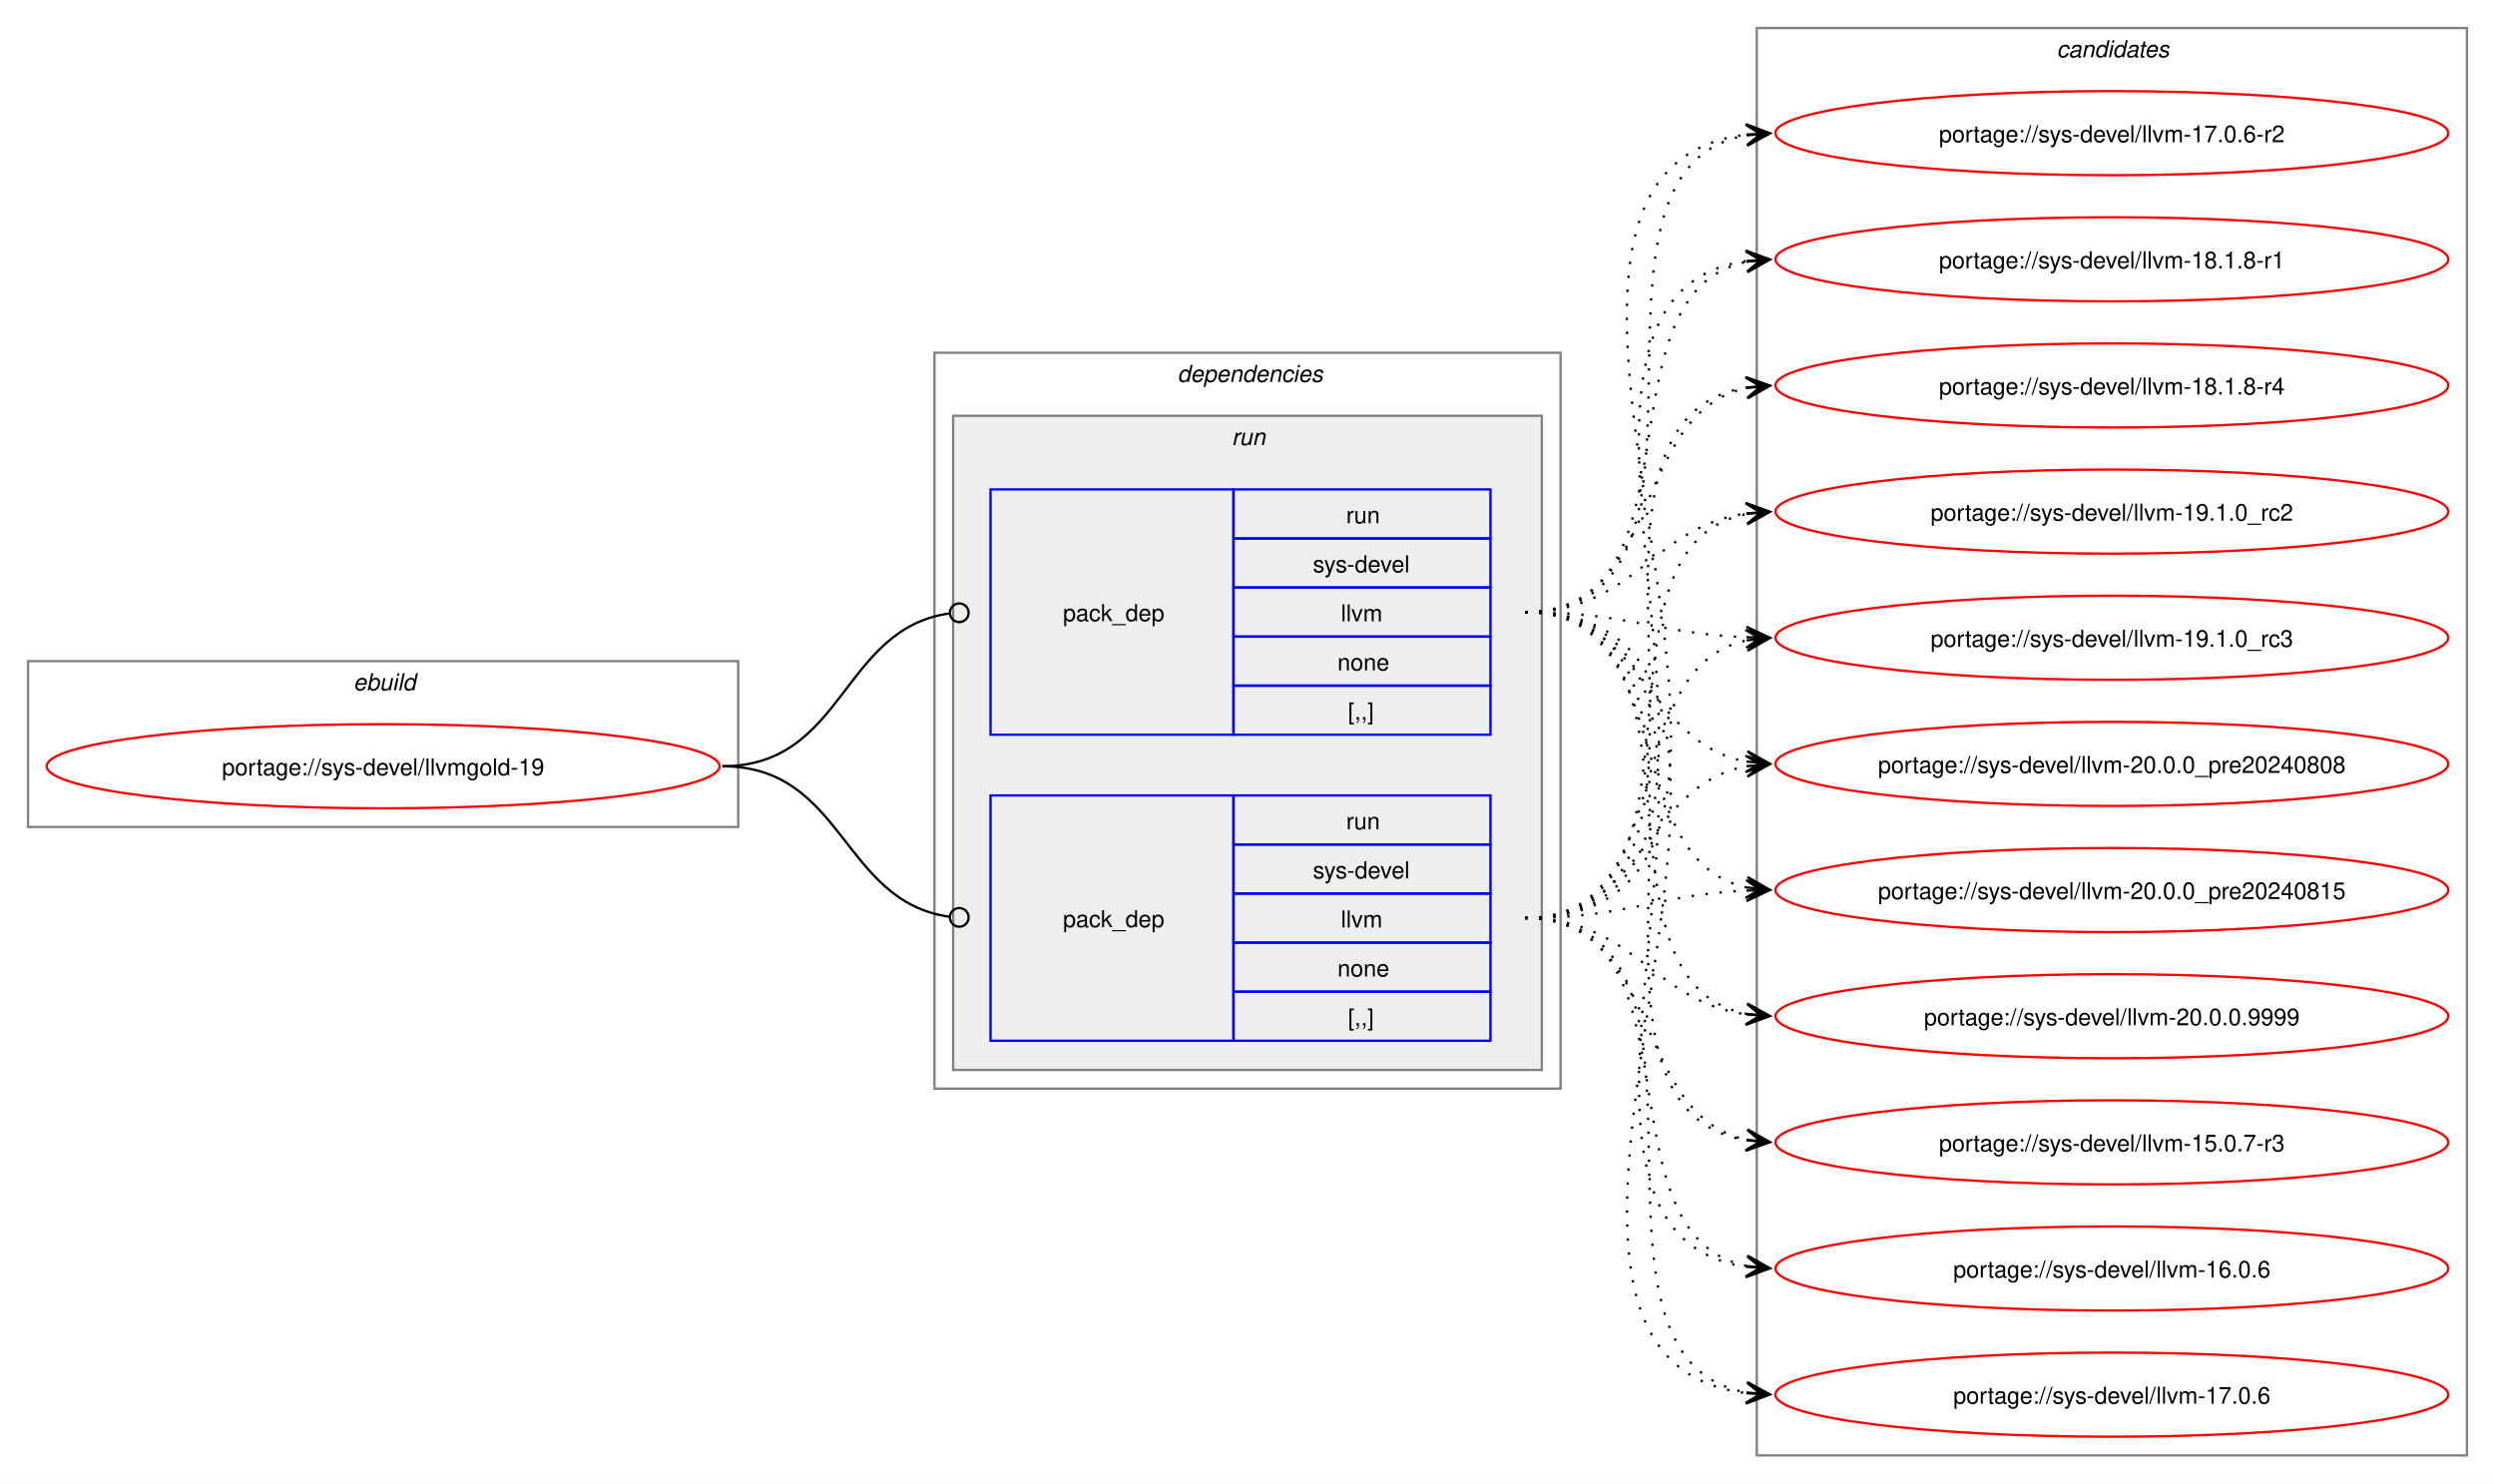
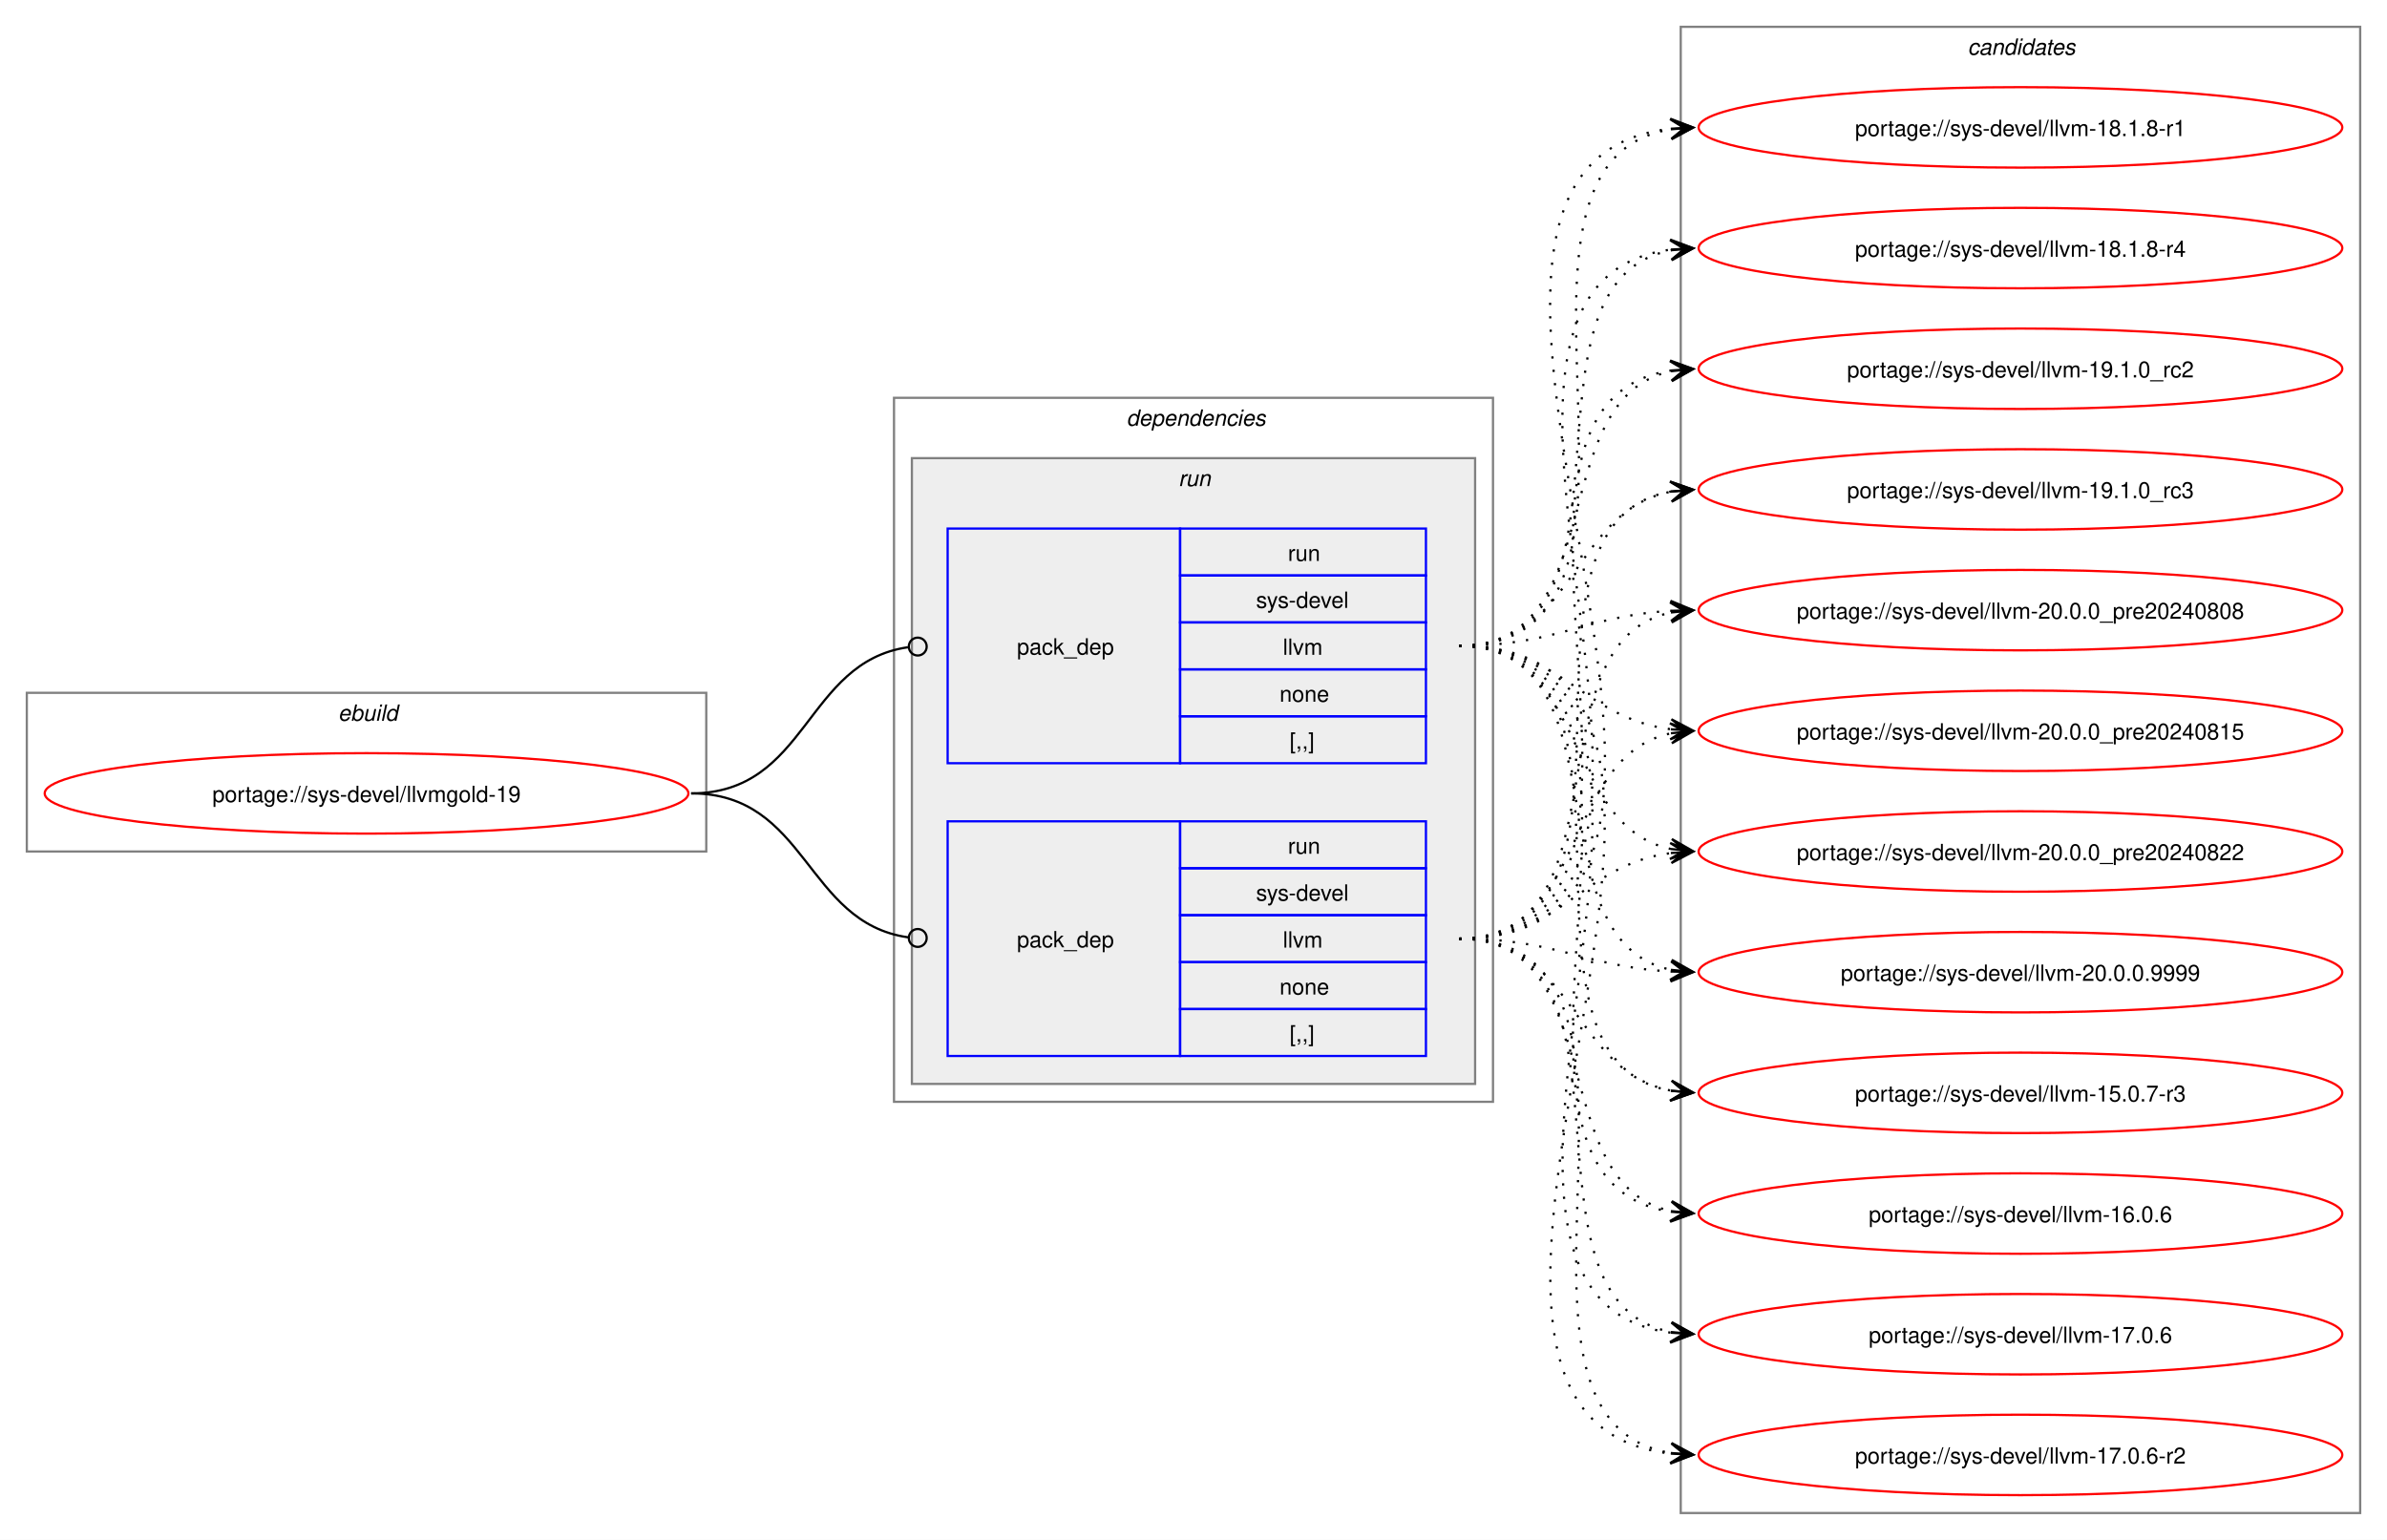
- <svg xmlns="http://www.w3.org/2000/svg" xmlns:xlink="http://www.w3.org/1999/xlink" width="1068pt" height="635pt" viewBox="0.00 0.00 1068.00 635.00">
-   <g id="graph0" class="graph" transform="scale(1 1) rotate(0) translate(4 631)">
-     <polygon fill="white" stroke="none" points="-4,4 -4,-631 1064,-631 1064,4 -4,4" />
+ <svg xmlns="http://www.w3.org/2000/svg" xmlns:xlink="http://www.w3.org/1999/xlink" width="1068pt" height="689pt" viewBox="0.00 0.00 1068.00 689.00">
+   <g id="graph0" class="graph" transform="scale(1 1) rotate(0) translate(4 685)">
+     <polygon fill="white" stroke="none" points="-4,4 -4,-685 1064,-685 1064,4 -4,4" />
    <g id="clust1" class="cluster">
-       <polygon fill="none" stroke="gray" points="8,-277 8,-348 312,-348 312,-277 8,-277" />
-       <text text-anchor="start" x="147.25" y="-335.5" font-family="Helvetica,sans-Serif" font-style="italic" font-size="10.00">ebuild</text>
+       <polygon fill="none" stroke="gray" points="8,-304 8,-375 312,-375 312,-304 8,-304" />
+       <text text-anchor="start" x="147.25" y="-362.5" font-family="Helvetica,sans-Serif" font-style="italic" font-size="10.00">ebuild</text>
    </g>
    <g id="clust2" class="cluster">
-       <polygon fill="none" stroke="gray" points="396,-165 396,-480 664,-480 664,-165 396,-165" />
-       <text text-anchor="start" x="500" y="-467.5" font-family="Helvetica,sans-Serif" font-style="italic" font-size="10.00">dependencies</text>
+       <polygon fill="none" stroke="gray" points="396,-192 396,-507 664,-507 664,-192 396,-192" />
+       <text text-anchor="start" x="500" y="-494.5" font-family="Helvetica,sans-Serif" font-style="italic" font-size="10.00">dependencies</text>
    </g>
    <g id="clust5" class="cluster">
-       <polygon fill="#eeeeee" stroke="gray" points="404,-173 404,-453 656,-453 656,-173 404,-173" />
-       <text text-anchor="start" x="523.25" y="-440.5" font-family="Helvetica,sans-Serif" font-style="italic" font-size="10.00">run</text>
+       <polygon fill="#eeeeee" stroke="gray" points="404,-200 404,-480 656,-480 656,-200 404,-200" />
+       <text text-anchor="start" x="523.25" y="-467.5" font-family="Helvetica,sans-Serif" font-style="italic" font-size="10.00">run</text>
    </g>
    <g id="clust8" class="cluster">
-       <polygon fill="none" stroke="gray" points="748,-8 748,-619 1052,-619 1052,-8 748,-8" />
-       <text text-anchor="start" x="876.38" y="-606.5" font-family="Helvetica,sans-Serif" font-style="italic" font-size="10.00">candidates</text>
+       <polygon fill="none" stroke="gray" points="748,-8 748,-673 1052,-673 1052,-8 748,-8" />
+       <text text-anchor="start" x="876.38" y="-660.5" font-family="Helvetica,sans-Serif" font-style="italic" font-size="10.00">candidates</text>
    </g>
    <g id="node1" class="node">
      <g id="a_node1">
        <a xlink:href="../sys-devel/llvmgold-19.svg" xlink:title="portage://sys-devel/llvmgold-19">
-           <ellipse fill="none" stroke="red" cx="160" cy="-303" rx="144" ry="18" />
-           <text text-anchor="middle" x="160" y="-299.12" font-family="Helvetica,sans-Serif" font-size="10.00">portage://sys-devel/llvmgold-19</text>
+           <ellipse fill="none" stroke="red" cx="160" cy="-330" rx="144" ry="18" />
+           <text text-anchor="middle" x="160" y="-326.12" font-family="Helvetica,sans-Serif" font-size="10.00">portage://sys-devel/llvmgold-19</text>
        </a>
      </g>
    </g>
    <g id="node2" class="node">
-       <polygon fill="none" stroke="blue" points="420,-185.5 420,-290.5 524,-290.5 524,-185.5 420,-185.5" />
-       <text text-anchor="start" x="451" y="-234.12" font-family="Helvetica,sans-Serif" font-size="10.00">pack_dep</text>
-       <polygon fill="none" stroke="blue" points="524,-269.5 524,-290.5 634,-290.5 634,-269.5 524,-269.5" />
-       <text text-anchor="start" x="572.25" y="-276" font-family="Helvetica,sans-Serif" font-size="10.00">run</text>
-       <polygon fill="none" stroke="blue" points="524,-248.5 524,-269.5 634,-269.5 634,-248.5 524,-248.5" />
-       <text text-anchor="start" x="558" y="-255" font-family="Helvetica,sans-Serif" font-size="10.00">sys-devel</text>
-       <polygon fill="none" stroke="blue" points="524,-227.5 524,-248.5 634,-248.5 634,-227.5 524,-227.5" />
-       <text text-anchor="start" x="570" y="-234" font-family="Helvetica,sans-Serif" font-size="10.00">llvm</text>
-       <polygon fill="none" stroke="blue" points="524,-206.5 524,-227.5 634,-227.5 634,-206.5 524,-206.5" />
-       <text text-anchor="start" x="568.5" y="-213" font-family="Helvetica,sans-Serif" font-size="10.00">none</text>
-       <polygon fill="none" stroke="blue" points="524,-185.5 524,-206.5 634,-206.5 634,-185.5 524,-185.5" />
-       <text text-anchor="start" x="573" y="-192" font-family="Helvetica,sans-Serif" font-size="10.00">[,,]</text>
+       <polygon fill="none" stroke="blue" points="420,-212.5 420,-317.5 524,-317.5 524,-212.5 420,-212.5" />
+       <text text-anchor="start" x="451" y="-261.12" font-family="Helvetica,sans-Serif" font-size="10.00">pack_dep</text>
+       <polygon fill="none" stroke="blue" points="524,-296.5 524,-317.5 634,-317.5 634,-296.5 524,-296.5" />
+       <text text-anchor="start" x="572.25" y="-303" font-family="Helvetica,sans-Serif" font-size="10.00">run</text>
+       <polygon fill="none" stroke="blue" points="524,-275.5 524,-296.5 634,-296.5 634,-275.5 524,-275.5" />
+       <text text-anchor="start" x="558" y="-282" font-family="Helvetica,sans-Serif" font-size="10.00">sys-devel</text>
+       <polygon fill="none" stroke="blue" points="524,-254.5 524,-275.5 634,-275.5 634,-254.5 524,-254.5" />
+       <text text-anchor="start" x="570" y="-261" font-family="Helvetica,sans-Serif" font-size="10.00">llvm</text>
+       <polygon fill="none" stroke="blue" points="524,-233.5 524,-254.5 634,-254.5 634,-233.5 524,-233.5" />
+       <text text-anchor="start" x="568.5" y="-240" font-family="Helvetica,sans-Serif" font-size="10.00">none</text>
+       <polygon fill="none" stroke="blue" points="524,-212.5 524,-233.5 634,-233.5 634,-212.5 524,-212.5" />
+       <text text-anchor="start" x="573" y="-219" font-family="Helvetica,sans-Serif" font-size="10.00">[,,]</text>
    </g>
    <g id="edge1" class="edge">
-       <path fill="none" stroke="black" d="M305.23,-303C357.32,-303 356.22,-245.15 402.28,-238.6" />
-       <ellipse fill="none" stroke="black" cx="406.62" cy="-238.31" rx="4" ry="4" />
+       <path fill="none" stroke="black" d="M305.23,-330C357.32,-330 356.22,-272.15 402.28,-265.6" />
+       <ellipse fill="none" stroke="black" cx="406.62" cy="-265.31" rx="4" ry="4" />
    </g>
    <g id="node3" class="node">
-       <polygon fill="none" stroke="blue" points="420,-316.5 420,-421.5 524,-421.5 524,-316.5 420,-316.5" />
-       <text text-anchor="start" x="451" y="-365.12" font-family="Helvetica,sans-Serif" font-size="10.00">pack_dep</text>
-       <polygon fill="none" stroke="blue" points="524,-400.5 524,-421.5 634,-421.5 634,-400.5 524,-400.5" />
-       <text text-anchor="start" x="572.25" y="-407" font-family="Helvetica,sans-Serif" font-size="10.00">run</text>
-       <polygon fill="none" stroke="blue" points="524,-379.5 524,-400.5 634,-400.5 634,-379.5 524,-379.5" />
-       <text text-anchor="start" x="558" y="-386" font-family="Helvetica,sans-Serif" font-size="10.00">sys-devel</text>
-       <polygon fill="none" stroke="blue" points="524,-358.5 524,-379.5 634,-379.5 634,-358.5 524,-358.5" />
-       <text text-anchor="start" x="570" y="-365" font-family="Helvetica,sans-Serif" font-size="10.00">llvm</text>
-       <polygon fill="none" stroke="blue" points="524,-337.5 524,-358.5 634,-358.5 634,-337.5 524,-337.5" />
-       <text text-anchor="start" x="568.5" y="-344" font-family="Helvetica,sans-Serif" font-size="10.00">none</text>
-       <polygon fill="none" stroke="blue" points="524,-316.5 524,-337.5 634,-337.5 634,-316.5 524,-316.5" />
-       <text text-anchor="start" x="573" y="-323" font-family="Helvetica,sans-Serif" font-size="10.00">[,,]</text>
+       <polygon fill="none" stroke="blue" points="420,-343.5 420,-448.5 524,-448.5 524,-343.5 420,-343.5" />
+       <text text-anchor="start" x="451" y="-392.12" font-family="Helvetica,sans-Serif" font-size="10.00">pack_dep</text>
+       <polygon fill="none" stroke="blue" points="524,-427.5 524,-448.5 634,-448.5 634,-427.5 524,-427.5" />
+       <text text-anchor="start" x="572.25" y="-434" font-family="Helvetica,sans-Serif" font-size="10.00">run</text>
+       <polygon fill="none" stroke="blue" points="524,-406.5 524,-427.5 634,-427.5 634,-406.5 524,-406.5" />
+       <text text-anchor="start" x="558" y="-413" font-family="Helvetica,sans-Serif" font-size="10.00">sys-devel</text>
+       <polygon fill="none" stroke="blue" points="524,-385.5 524,-406.5 634,-406.5 634,-385.5 524,-385.5" />
+       <text text-anchor="start" x="570" y="-392" font-family="Helvetica,sans-Serif" font-size="10.00">llvm</text>
+       <polygon fill="none" stroke="blue" points="524,-364.5 524,-385.5 634,-385.5 634,-364.5 524,-364.5" />
+       <text text-anchor="start" x="568.5" y="-371" font-family="Helvetica,sans-Serif" font-size="10.00">none</text>
+       <polygon fill="none" stroke="blue" points="524,-343.5 524,-364.5 634,-364.5 634,-343.5 524,-343.5" />
+       <text text-anchor="start" x="573" y="-350" font-family="Helvetica,sans-Serif" font-size="10.00">[,,]</text>
    </g>
    <g id="edge2" class="edge">
-       <path fill="none" stroke="black" d="M305.23,-303C357.54,-303 356.04,-361.74 402.25,-368.39" />
-       <ellipse fill="none" stroke="black" cx="406.62" cy="-368.69" rx="4" ry="4" />
+       <path fill="none" stroke="black" d="M305.23,-330C357.54,-330 356.04,-388.74 402.25,-395.39" />
+       <ellipse fill="none" stroke="black" cx="406.62" cy="-395.69" rx="4" ry="4" />
    </g>
    <g id="node4" class="node">
      <g id="a_node4">
        <a xlink:href="../sys-devel/llvm-20.0.0.9999.svg" xlink:title="portage://sys-devel/llvm-20.0.0.9999">
-           <ellipse fill="none" stroke="red" cx="900" cy="-196" rx="144" ry="18" />
-           <text text-anchor="middle" x="900" y="-192.12" font-family="Helvetica,sans-Serif" font-size="10.00">portage://sys-devel/llvm-20.0.0.9999</text>
+           <ellipse fill="none" stroke="red" cx="900" cy="-250" rx="144" ry="18" />
+           <text text-anchor="middle" x="900" y="-246.12" font-family="Helvetica,sans-Serif" font-size="10.00">portage://sys-devel/llvm-20.0.0.9999</text>
        </a>
      </g>
    </g>
    <g id="edge3" class="edge">
-       <path fill="none" stroke="black" stroke-dasharray="1,5" d="M648.89,-238C695.56,-238 703.14,-202.31 743.7,-196.73" />
-       <polygon fill="black" stroke="black" points="753.55,-196.08 743.87,-201.23 749.78,-196.33 743.57,-196.74 743.57,-196.74 743.57,-196.74 749.78,-196.33 743.28,-192.25 753.55,-196.08" />
+       <path fill="none" stroke="black" stroke-dasharray="1,5" d="M648.89,-265C692.52,-265 705.22,-252.36 743.77,-250.29" />
+       <polygon fill="black" stroke="black" points="753.55,-250.03 743.67,-254.79 749.77,-250.13 743.55,-250.29 743.55,-250.29 743.55,-250.29 749.77,-250.13 743.43,-245.79 753.55,-250.03" />
    </g>
    <g id="node5" class="node">
      <g id="a_node5">
-         <a xlink:href="../sys-devel/llvm-20.0.0_pre20240815.svg" xlink:title="portage://sys-devel/llvm-20.0.0_pre20240815">
-           <ellipse fill="none" stroke="red" cx="900" cy="-250" rx="144" ry="18" />
-           <text text-anchor="middle" x="900" y="-246.12" font-family="Helvetica,sans-Serif" font-size="10.00">portage://sys-devel/llvm-20.0.0_pre20240815</text>
+         <a xlink:href="../sys-devel/llvm-20.0.0_pre20240822.svg" xlink:title="portage://sys-devel/llvm-20.0.0_pre20240822">
+           <ellipse fill="none" stroke="red" cx="900" cy="-304" rx="144" ry="18" />
+           <text text-anchor="middle" x="900" y="-300.12" font-family="Helvetica,sans-Serif" font-size="10.00">portage://sys-devel/llvm-20.0.0_pre20240822</text>
        </a>
      </g>
    </g>
    <g id="edge4" class="edge">
-       <path fill="none" stroke="black" stroke-dasharray="1,5" d="M648.89,-238C692.36,-238 705.33,-248.11 743.8,-249.77" />
-       <polygon fill="black" stroke="black" points="753.55,-249.97 743.46,-254.26 749.77,-249.9 743.55,-249.77 743.55,-249.77 743.55,-249.77 749.77,-249.9 743.64,-245.27 753.55,-249.97" />
+       <path fill="none" stroke="black" stroke-dasharray="1,5" d="M648.89,-265C695.12,-265 703.47,-298.14 743.79,-303.32" />
+       <polygon fill="black" stroke="black" points="753.55,-303.93 743.29,-307.8 749.78,-303.69 743.57,-303.31 743.57,-303.31 743.57,-303.31 749.78,-303.69 743.85,-298.82 753.55,-303.93" />
    </g>
    <g id="node6" class="node">
      <g id="a_node6">
-         <a xlink:href="../sys-devel/llvm-20.0.0_pre20240808.svg" xlink:title="portage://sys-devel/llvm-20.0.0_pre20240808">
-           <ellipse fill="none" stroke="red" cx="900" cy="-304" rx="144" ry="18" />
-           <text text-anchor="middle" x="900" y="-300.12" font-family="Helvetica,sans-Serif" font-size="10.00">portage://sys-devel/llvm-20.0.0_pre20240808</text>
+         <a xlink:href="../sys-devel/llvm-20.0.0_pre20240815.svg" xlink:title="portage://sys-devel/llvm-20.0.0_pre20240815">
+           <ellipse fill="none" stroke="red" cx="900" cy="-358" rx="144" ry="18" />
+           <text text-anchor="middle" x="900" y="-354.12" font-family="Helvetica,sans-Serif" font-size="10.00">portage://sys-devel/llvm-20.0.0_pre20240815</text>
        </a>
      </g>
    </g>
    <g id="edge5" class="edge">
-       <path fill="none" stroke="black" stroke-dasharray="1,5" d="M648.89,-238C700.33,-238 699.73,-294.81 743.65,-303.02" />
-       <polygon fill="black" stroke="black" points="753.55,-303.89 743.19,-307.49 749.79,-303.56 743.59,-303.01 743.59,-303.01 743.59,-303.01 749.79,-303.56 743.99,-298.53 753.55,-303.89" />
+       <path fill="none" stroke="black" stroke-dasharray="1,5" d="M648.89,-265C707.48,-265 694.29,-346.4 743.63,-356.89" />
+       <polygon fill="black" stroke="black" points="753.55,-357.88 743.16,-361.37 749.79,-357.5 743.6,-356.89 743.6,-356.89 743.6,-356.89 749.79,-357.5 744.05,-352.41 753.55,-357.88" />
    </g>
    <g id="node7" class="node">
      <g id="a_node7">
-         <a xlink:href="../sys-devel/llvm-19.1.0_rc3.svg" xlink:title="portage://sys-devel/llvm-19.1.0_rc3">
-           <ellipse fill="none" stroke="red" cx="900" cy="-358" rx="144" ry="18" />
-           <text text-anchor="middle" x="900" y="-354.12" font-family="Helvetica,sans-Serif" font-size="10.00">portage://sys-devel/llvm-19.1.0_rc3</text>
+         <a xlink:href="../sys-devel/llvm-20.0.0_pre20240808.svg" xlink:title="portage://sys-devel/llvm-20.0.0_pre20240808">
+           <ellipse fill="none" stroke="red" cx="900" cy="-412" rx="144" ry="18" />
+           <text text-anchor="middle" x="900" y="-408.12" font-family="Helvetica,sans-Serif" font-size="10.00">portage://sys-devel/llvm-20.0.0_pre20240808</text>
        </a>
      </g>
    </g>
    <g id="edge6" class="edge">
-       <path fill="none" stroke="black" stroke-dasharray="1,5" d="M648.89,-238C715.98,-238 687.42,-344.79 743.68,-356.89" />
-       <polygon fill="black" stroke="black" points="753.55,-357.88 743.15,-361.36 749.79,-357.5 743.6,-356.88 743.6,-356.88 743.6,-356.88 749.79,-357.5 744.05,-352.4 753.55,-357.88" />
+       <path fill="none" stroke="black" stroke-dasharray="1,5" d="M648.89,-265C725.47,-265 679.31,-398 743.91,-410.98" />
+       <polygon fill="black" stroke="black" points="753.55,-411.89 743.18,-415.43 749.79,-411.53 743.6,-410.95 743.6,-410.95 743.6,-410.95 749.79,-411.53 744.02,-406.47 753.55,-411.89" />
    </g>
    <g id="node8" class="node">
      <g id="a_node8">
-         <a xlink:href="../sys-devel/llvm-19.1.0_rc2.svg" xlink:title="portage://sys-devel/llvm-19.1.0_rc2">
-           <ellipse fill="none" stroke="red" cx="900" cy="-412" rx="144" ry="18" />
-           <text text-anchor="middle" x="900" y="-408.12" font-family="Helvetica,sans-Serif" font-size="10.00">portage://sys-devel/llvm-19.1.0_rc2</text>
+         <a xlink:href="../sys-devel/llvm-19.1.0_rc3.svg" xlink:title="portage://sys-devel/llvm-19.1.0_rc3">
+           <ellipse fill="none" stroke="red" cx="900" cy="-466" rx="144" ry="18" />
+           <text text-anchor="middle" x="900" y="-462.12" font-family="Helvetica,sans-Serif" font-size="10.00">portage://sys-devel/llvm-19.1.0_rc3</text>
        </a>
      </g>
    </g>
    <g id="edge7" class="edge">
-       <path fill="none" stroke="black" stroke-dasharray="1,5" d="M648.89,-238C735.52,-238 670.39,-397.37 743.99,-411.06" />
-       <polygon fill="black" stroke="black" points="753.55,-411.89 743.2,-415.51 749.78,-411.57 743.59,-411.03 743.59,-411.03 743.59,-411.03 749.78,-411.57 743.98,-406.55 753.55,-411.89" />
+       <path fill="none" stroke="black" stroke-dasharray="1,5" d="M648.89,-265C745.91,-265 661,-450.6 743.81,-465.1" />
+       <polygon fill="black" stroke="black" points="753.55,-465.9 743.22,-469.57 749.78,-465.59 743.58,-465.09 743.58,-465.09 743.58,-465.09 749.78,-465.59 743.95,-460.6 753.55,-465.9" />
    </g>
    <g id="node9" class="node">
      <g id="a_node9">
-         <a xlink:href="../sys-devel/llvm-18.1.8-r4.svg" xlink:title="portage://sys-devel/llvm-18.1.8-r4">
-           <ellipse fill="none" stroke="red" cx="900" cy="-466" rx="144" ry="18" />
-           <text text-anchor="middle" x="900" y="-462.12" font-family="Helvetica,sans-Serif" font-size="10.00">portage://sys-devel/llvm-18.1.8-r4</text>
+         <a xlink:href="../sys-devel/llvm-19.1.0_rc2.svg" xlink:title="portage://sys-devel/llvm-19.1.0_rc2">
+           <ellipse fill="none" stroke="red" cx="900" cy="-520" rx="144" ry="18" />
+           <text text-anchor="middle" x="900" y="-516.12" font-family="Helvetica,sans-Serif" font-size="10.00">portage://sys-devel/llvm-19.1.0_rc2</text>
        </a>
      </g>
    </g>
    <g id="edge8" class="edge">
-       <path fill="none" stroke="black" stroke-dasharray="1,5" d="M648.89,-238C756.69,-238 651.02,-450.25 743.81,-465.17" />
-       <polygon fill="black" stroke="black" points="753.55,-465.91 743.24,-469.64 749.78,-465.62 743.58,-465.16 743.58,-465.16 743.58,-465.16 749.78,-465.62 743.92,-460.67 753.55,-465.91" />
+       <path fill="none" stroke="black" stroke-dasharray="1,5" d="M648.89,-265C767.65,-265 640.77,-503.83 743.7,-519.22" />
+       <polygon fill="black" stroke="black" points="753.55,-519.91 743.26,-523.7 749.78,-519.65 743.57,-519.21 743.57,-519.21 743.57,-519.21 749.78,-519.65 743.89,-514.72 753.55,-519.91" />
    </g>
    <g id="node10" class="node">
      <g id="a_node10">
-         <a xlink:href="../sys-devel/llvm-18.1.8-r1.svg" xlink:title="portage://sys-devel/llvm-18.1.8-r1">
-           <ellipse fill="none" stroke="red" cx="900" cy="-520" rx="144" ry="18" />
-           <text text-anchor="middle" x="900" y="-516.12" font-family="Helvetica,sans-Serif" font-size="10.00">portage://sys-devel/llvm-18.1.8-r1</text>
+         <a xlink:href="../sys-devel/llvm-18.1.8-r4.svg" xlink:title="portage://sys-devel/llvm-18.1.8-r4">
+           <ellipse fill="none" stroke="red" cx="900" cy="-574" rx="144" ry="18" />
+           <text text-anchor="middle" x="900" y="-570.12" font-family="Helvetica,sans-Serif" font-size="10.00">portage://sys-devel/llvm-18.1.8-r4</text>
        </a>
      </g>
    </g>
    <g id="edge9" class="edge">
-       <path fill="none" stroke="black" stroke-dasharray="1,5" d="M648.89,-238C778.84,-238 630.12,-503.72 743.75,-519.29" />
-       <polygon fill="black" stroke="black" points="753.55,-519.92 743.28,-523.77 749.78,-519.68 743.57,-519.28 743.57,-519.28 743.57,-519.28 749.78,-519.68 743.86,-514.79 753.55,-519.92" />
+       <path fill="none" stroke="black" stroke-dasharray="1,5" d="M648.89,-265C790.09,-265 619.44,-557.33 743.58,-573.32" />
+       <polygon fill="black" stroke="black" points="753.55,-573.93 743.29,-577.81 749.77,-573.7 743.57,-573.32 743.57,-573.32 743.57,-573.32 749.77,-573.7 743.84,-568.83 753.55,-573.93" />
    </g>
    <g id="node11" class="node">
      <g id="a_node11">
-         <a xlink:href="../sys-devel/llvm-17.0.6-r2.svg" xlink:title="portage://sys-devel/llvm-17.0.6-r2">
-           <ellipse fill="none" stroke="red" cx="900" cy="-574" rx="144" ry="18" />
-           <text text-anchor="middle" x="900" y="-570.12" font-family="Helvetica,sans-Serif" font-size="10.00">portage://sys-devel/llvm-17.0.6-r2</text>
+         <a xlink:href="../sys-devel/llvm-18.1.8-r1.svg" xlink:title="portage://sys-devel/llvm-18.1.8-r1">
+           <ellipse fill="none" stroke="red" cx="900" cy="-628" rx="144" ry="18" />
+           <text text-anchor="middle" x="900" y="-624.12" font-family="Helvetica,sans-Serif" font-size="10.00">portage://sys-devel/llvm-18.1.8-r1</text>
        </a>
      </g>
    </g>
    <g id="edge10" class="edge">
-       <path fill="none" stroke="black" stroke-dasharray="1,5" d="M648.89,-238C801.64,-238 608.1,-557.79 743.94,-573.41" />
-       <polygon fill="black" stroke="black" points="753.55,-573.93 743.32,-577.88 749.77,-573.73 743.56,-573.39 743.56,-573.39 743.56,-573.39 749.77,-573.73 743.81,-568.9 753.55,-573.93" />
+       <path fill="none" stroke="black" stroke-dasharray="1,5" d="M648.89,-265C813.01,-265 597.28,-611.18 743.6,-627.41" />
+       <polygon fill="black" stroke="black" points="753.55,-627.94 743.33,-631.9 749.77,-627.74 743.56,-627.41 743.56,-627.41 743.56,-627.41 749.77,-627.74 743.8,-622.92 753.55,-627.94" />
    </g>
    <g id="node12" class="node">
      <g id="a_node12">
-         <a xlink:href="../sys-devel/llvm-17.0.6.svg" xlink:title="portage://sys-devel/llvm-17.0.6">
+         <a xlink:href="../sys-devel/llvm-17.0.6-r2.svg" xlink:title="portage://sys-devel/llvm-17.0.6-r2">
          <ellipse fill="none" stroke="red" cx="900" cy="-34" rx="144" ry="18" />
-           <text text-anchor="middle" x="900" y="-30.12" font-family="Helvetica,sans-Serif" font-size="10.00">portage://sys-devel/llvm-17.0.6</text>
+           <text text-anchor="middle" x="900" y="-30.12" font-family="Helvetica,sans-Serif" font-size="10.00">portage://sys-devel/llvm-17.0.6-r2</text>
        </a>
      </g>
    </g>
    <g id="edge11" class="edge">
-       <path fill="none" stroke="black" stroke-dasharray="1,5" d="M648.89,-238C747.05,-238 660,-49.63 743.69,-34.91" />
-       <polygon fill="black" stroke="black" points="753.55,-34.1 743.95,-39.4 749.78,-34.41 743.58,-34.92 743.58,-34.92 743.58,-34.92 749.78,-34.41 743.22,-30.43 753.55,-34.1" />
+       <path fill="none" stroke="black" stroke-dasharray="1,5" d="M648.89,-265C757.85,-265 649.98,-49.96 743.7,-34.84" />
+       <polygon fill="black" stroke="black" points="753.55,-34.09 743.92,-39.33 749.78,-34.38 743.58,-34.85 743.58,-34.85 743.58,-34.85 749.78,-34.38 743.24,-30.36 753.55,-34.09" />
    </g>
    <g id="node13" class="node">
      <g id="a_node13">
-         <a xlink:href="../sys-devel/llvm-16.0.6.svg" xlink:title="portage://sys-devel/llvm-16.0.6">
+         <a xlink:href="../sys-devel/llvm-17.0.6.svg" xlink:title="portage://sys-devel/llvm-17.0.6">
          <ellipse fill="none" stroke="red" cx="900" cy="-88" rx="144" ry="18" />
-           <text text-anchor="middle" x="900" y="-84.12" font-family="Helvetica,sans-Serif" font-size="10.00">portage://sys-devel/llvm-16.0.6</text>
+           <text text-anchor="middle" x="900" y="-84.12" font-family="Helvetica,sans-Serif" font-size="10.00">portage://sys-devel/llvm-17.0.6</text>
        </a>
      </g>
    </g>
    <g id="edge12" class="edge">
-       <path fill="none" stroke="black" stroke-dasharray="1,5" d="M648.89,-238C726.5,-238 678.43,-102.29 743.77,-89.04" />
-       <polygon fill="black" stroke="black" points="753.55,-88.11 744.02,-93.53 749.79,-88.47 743.6,-89.05 743.6,-89.05 743.6,-89.05 749.79,-88.47 743.17,-84.57 753.55,-88.11" />
+       <path fill="none" stroke="black" stroke-dasharray="1,5" d="M648.89,-265C736.62,-265 669.44,-102.88 743.86,-88.95" />
+       <polygon fill="black" stroke="black" points="753.55,-88.11 743.98,-93.46 749.78,-88.43 743.59,-88.98 743.59,-88.98 743.59,-88.98 749.78,-88.43 743.2,-84.49 753.55,-88.11" />
    </g>
    <g id="node14" class="node">
      <g id="a_node14">
+         <a xlink:href="../sys-devel/llvm-16.0.6.svg" xlink:title="portage://sys-devel/llvm-16.0.6">
+           <ellipse fill="none" stroke="red" cx="900" cy="-142" rx="144" ry="18" />
+           <text text-anchor="middle" x="900" y="-138.12" font-family="Helvetica,sans-Serif" font-size="10.00">portage://sys-devel/llvm-16.0.6</text>
+         </a>
+       </g>
+     </g>
+     <g id="edge13" class="edge">
+       <path fill="none" stroke="black" stroke-dasharray="1,5" d="M648.89,-265C717.07,-265 686.5,-155.09 743.89,-143.06" />
+       <polygon fill="black" stroke="black" points="753.55,-142.12 744.04,-147.57 749.79,-142.49 743.6,-143.09 743.6,-143.09 743.6,-143.09 749.79,-142.49 743.16,-138.61 753.55,-142.12" />
+     </g>
+     <g id="node15" class="node">
+       <g id="a_node15">
        <a xlink:href="../sys-devel/llvm-15.0.7-r3.svg" xlink:title="portage://sys-devel/llvm-15.0.7-r3">
-           <ellipse fill="none" stroke="red" cx="900" cy="-142" rx="144" ry="18" />
-           <text text-anchor="middle" x="900" y="-138.12" font-family="Helvetica,sans-Serif" font-size="10.00">portage://sys-devel/llvm-15.0.7-r3</text>
-         </a>
-       </g>
-     </g>
-     <g id="edge13" class="edge">
-       <path fill="none" stroke="black" stroke-dasharray="1,5" d="M648.89,-238C708.44,-238 693.56,-153.62 743.81,-143.08" />
-       <polygon fill="black" stroke="black" points="753.55,-142.12 744.04,-147.58 749.79,-142.49 743.6,-143.1 743.6,-143.1 743.6,-143.1 749.79,-142.49 743.16,-138.62 753.55,-142.12" />
+           <ellipse fill="none" stroke="red" cx="900" cy="-196" rx="144" ry="18" />
+           <text text-anchor="middle" x="900" y="-192.12" font-family="Helvetica,sans-Serif" font-size="10.00">portage://sys-devel/llvm-15.0.7-r3</text>
+         </a>
+       </g>
    </g>
    <g id="edge14" class="edge">
-       <path fill="none" stroke="black" stroke-dasharray="1,5" d="M648.89,-369C735.16,-369 670.71,-210.55 744.03,-196.93" />
-       <polygon fill="black" stroke="black" points="753.55,-196.11 743.98,-201.45 749.78,-196.43 743.59,-196.97 743.59,-196.97 743.59,-196.97 749.78,-196.43 743.2,-192.49 753.55,-196.11" />
+       <path fill="none" stroke="black" stroke-dasharray="1,5" d="M648.89,-265C701.11,-265 699.2,-205.36 743.8,-196.98" />
+       <polygon fill="black" stroke="black" points="753.55,-196.11 743.99,-201.48 749.79,-196.44 743.59,-196.99 743.59,-196.99 743.59,-196.99 749.79,-196.44 743.19,-192.51 753.55,-196.11" />
    </g>
    <g id="edge15" class="edge">
-       <path fill="none" stroke="black" stroke-dasharray="1,5" d="M648.89,-369C715.67,-369 687.68,-263.1 743.72,-251.1" />
-       <polygon fill="black" stroke="black" points="753.55,-250.12 744.05,-255.59 749.79,-250.5 743.6,-251.11 743.6,-251.11 743.6,-251.11 749.79,-250.5 743.16,-246.64 753.55,-250.12" />
+       <path fill="none" stroke="black" stroke-dasharray="1,5" d="M648.89,-396C725.13,-396 679.61,-263.91 743.96,-251.01" />
+       <polygon fill="black" stroke="black" points="753.55,-250.11 744.01,-255.52 749.79,-250.47 743.6,-251.04 743.6,-251.04 743.6,-251.04 749.79,-250.47 743.18,-246.56 753.55,-250.11" />
    </g>
    <g id="edge16" class="edge">
-       <path fill="none" stroke="black" stroke-dasharray="1,5" d="M648.89,-369C700.11,-369 699.9,-313.06 743.69,-304.97" />
-       <polygon fill="black" stroke="black" points="753.55,-304.11 743.98,-309.46 749.78,-304.44 743.59,-304.98 743.59,-304.98 743.59,-304.98 749.78,-304.44 743.2,-300.49 753.55,-304.11" />
+       <path fill="none" stroke="black" stroke-dasharray="1,5" d="M648.89,-396C707.21,-396 694.51,-315.48 743.68,-305.1" />
+       <polygon fill="black" stroke="black" points="753.55,-304.12 744.05,-309.58 749.79,-304.49 743.6,-305.11 743.6,-305.11 743.6,-305.11 749.79,-304.49 743.16,-300.63 753.55,-304.12" />
    </g>
    <g id="edge17" class="edge">
-       <path fill="none" stroke="black" stroke-dasharray="1,5" d="M648.89,-369C692.32,-369 705.37,-359.73 743.81,-358.21" />
-       <polygon fill="black" stroke="black" points="753.55,-358.02 743.64,-362.71 749.77,-358.1 743.55,-358.22 743.55,-358.22 743.55,-358.22 749.77,-358.1 743.46,-353.72 753.55,-358.02" />
+       <path fill="none" stroke="black" stroke-dasharray="1,5" d="M648.89,-396C694.98,-396 703.58,-363.71 743.81,-358.66" />
+       <polygon fill="black" stroke="black" points="753.55,-358.07 743.84,-363.17 749.77,-358.3 743.57,-358.67 743.57,-358.67 743.57,-358.67 749.77,-358.3 743.3,-354.18 753.55,-358.07" />
    </g>
    <g id="edge18" class="edge">
-       <path fill="none" stroke="black" stroke-dasharray="1,5" d="M648.89,-369C695.71,-369 703.02,-405.54 743.67,-411.25" />
-       <polygon fill="black" stroke="black" points="753.55,-411.92 743.27,-415.74 749.78,-411.66 743.57,-411.25 743.57,-411.25 743.57,-411.25 749.78,-411.66 743.87,-406.76 753.55,-411.92" />
+       <path fill="none" stroke="black" stroke-dasharray="1,5" d="M648.89,-396C692.58,-396 705.17,-409.48 743.76,-411.69" />
+       <polygon fill="black" stroke="black" points="753.55,-411.97 743.43,-416.19 749.77,-411.86 743.55,-411.69 743.55,-411.69 743.55,-411.69 749.77,-411.86 743.68,-407.19 753.55,-411.97" />
    </g>
    <g id="edge19" class="edge">
-       <path fill="none" stroke="black" stroke-dasharray="1,5" d="M648.89,-369C708.72,-369 693.33,-454.25 743.76,-464.91" />
-       <polygon fill="black" stroke="black" points="753.55,-465.88 743.16,-469.37 749.79,-465.51 743.6,-464.89 743.6,-464.89 743.6,-464.89 749.79,-465.51 744.05,-460.42 753.55,-465.88" />
+       <path fill="none" stroke="black" stroke-dasharray="1,5" d="M648.89,-396C701.33,-396 699.02,-456.5 743.76,-465.01" />
+       <polygon fill="black" stroke="black" points="753.55,-465.89 743.19,-469.48 749.79,-465.55 743.59,-465 743.59,-465 743.59,-465 749.79,-465.55 744,-460.51 753.55,-465.89" />
    </g>
    <g id="edge20" class="edge">
-       <path fill="none" stroke="black" stroke-dasharray="1,5" d="M648.89,-369C726.85,-369 678.14,-505.61 743.73,-518.96" />
-       <polygon fill="black" stroke="black" points="753.55,-519.89 743.17,-523.42 749.79,-519.53 743.6,-518.94 743.6,-518.94 743.6,-518.94 749.79,-519.53 744.02,-514.46 753.55,-519.89" />
+       <path fill="none" stroke="black" stroke-dasharray="1,5" d="M648.89,-396C717.39,-396 686.24,-506.81 743.84,-518.93" />
+       <polygon fill="black" stroke="black" points="753.55,-519.88 743.16,-523.38 749.79,-519.51 743.6,-518.9 743.6,-518.9 743.6,-518.9 749.79,-519.51 744.04,-514.43 753.55,-519.88" />
    </g>
    <g id="edge21" class="edge">
-       <path fill="none" stroke="black" stroke-dasharray="1,5" d="M648.89,-369C747.43,-369 659.66,-558.3 743.65,-573.09" />
-       <polygon fill="black" stroke="black" points="753.55,-573.9 743.22,-577.57 749.78,-573.59 743.58,-573.08 743.58,-573.08 743.58,-573.08 749.78,-573.59 743.95,-568.6 753.55,-573.9" />
+       <path fill="none" stroke="black" stroke-dasharray="1,5" d="M648.89,-396C736.98,-396 669.12,-559.03 743.82,-573.04" />
+       <polygon fill="black" stroke="black" points="753.55,-573.89 743.2,-577.51 749.78,-573.56 743.59,-573.02 743.59,-573.02 743.59,-573.02 749.78,-573.56 743.98,-568.54 753.55,-573.89" />
    </g>
    <g id="edge22" class="edge">
-       <path fill="none" stroke="black" stroke-dasharray="1,5" d="M648.89,-369C801.22,-369 608.48,-50.16 743.97,-34.59" />
-       <polygon fill="black" stroke="black" points="753.55,-34.07 743.81,-39.1 749.77,-34.27 743.56,-34.61 743.56,-34.61 743.56,-34.61 749.77,-34.27 743.32,-30.12 753.55,-34.07" />
+       <path fill="none" stroke="black" stroke-dasharray="1,5" d="M648.89,-396C758.24,-396 649.63,-611.97 743.66,-627.16" />
+       <polygon fill="black" stroke="black" points="753.55,-627.91 743.24,-631.64 749.78,-627.62 743.58,-627.15 743.58,-627.15 743.58,-627.15 749.78,-627.62 743.92,-622.67 753.55,-627.91" />
    </g>
    <g id="edge23" class="edge">
-       <path fill="none" stroke="black" stroke-dasharray="1,5" d="M648.89,-369C778.44,-369 630.49,-104.22 743.78,-88.71" />
-       <polygon fill="black" stroke="black" points="753.55,-88.08 743.86,-93.21 749.78,-88.32 743.57,-88.72 743.57,-88.72 743.57,-88.72 749.78,-88.32 743.28,-84.23 753.55,-88.08" />
+       <path fill="none" stroke="black" stroke-dasharray="1,5" d="M648.89,-396C812.59,-396 597.67,-50.77 743.62,-34.59" />
+       <polygon fill="black" stroke="black" points="753.55,-34.06 743.8,-39.08 749.77,-34.26 743.56,-34.59 743.56,-34.59 743.56,-34.59 749.77,-34.26 743.33,-30.1 753.55,-34.06" />
    </g>
    <g id="edge24" class="edge">
-       <path fill="none" stroke="black" stroke-dasharray="1,5" d="M648.89,-369C756.3,-369 651.37,-157.68 743.85,-142.82" />
-       <polygon fill="black" stroke="black" points="753.55,-142.09 743.92,-147.33 749.78,-142.38 743.58,-142.84 743.58,-142.84 743.58,-142.84 749.78,-142.38 743.24,-138.36 753.55,-142.09" />
+       <path fill="none" stroke="black" stroke-dasharray="1,5" d="M648.89,-396C789.68,-396 619.81,-104.61 743.61,-88.68" />
+       <polygon fill="black" stroke="black" points="753.55,-88.07 743.84,-93.17 749.77,-88.3 743.57,-88.68 743.57,-88.68 743.57,-88.68 749.77,-88.3 743.29,-84.19 753.55,-88.07" />
+     </g>
+     <g id="edge25" class="edge">
+       <path fill="none" stroke="black" stroke-dasharray="1,5" d="M648.89,-396C767.25,-396 641.13,-158.11 743.74,-142.77" />
+       <polygon fill="black" stroke="black" points="753.55,-142.09 743.89,-147.27 749.78,-142.35 743.57,-142.79 743.57,-142.79 743.57,-142.79 749.78,-142.35 743.26,-138.3 753.55,-142.09" />
+     </g>
+     <g id="edge26" class="edge">
+       <path fill="none" stroke="black" stroke-dasharray="1,5" d="M648.89,-396C745.54,-396 661.33,-211.32 743.85,-196.89" />
+       <polygon fill="black" stroke="black" points="753.55,-196.1 743.95,-201.4 749.78,-196.41 743.58,-196.91 743.58,-196.91 743.58,-196.91 749.78,-196.41 743.22,-192.43 753.55,-196.1" />
    </g>
  </g>
</svg>
